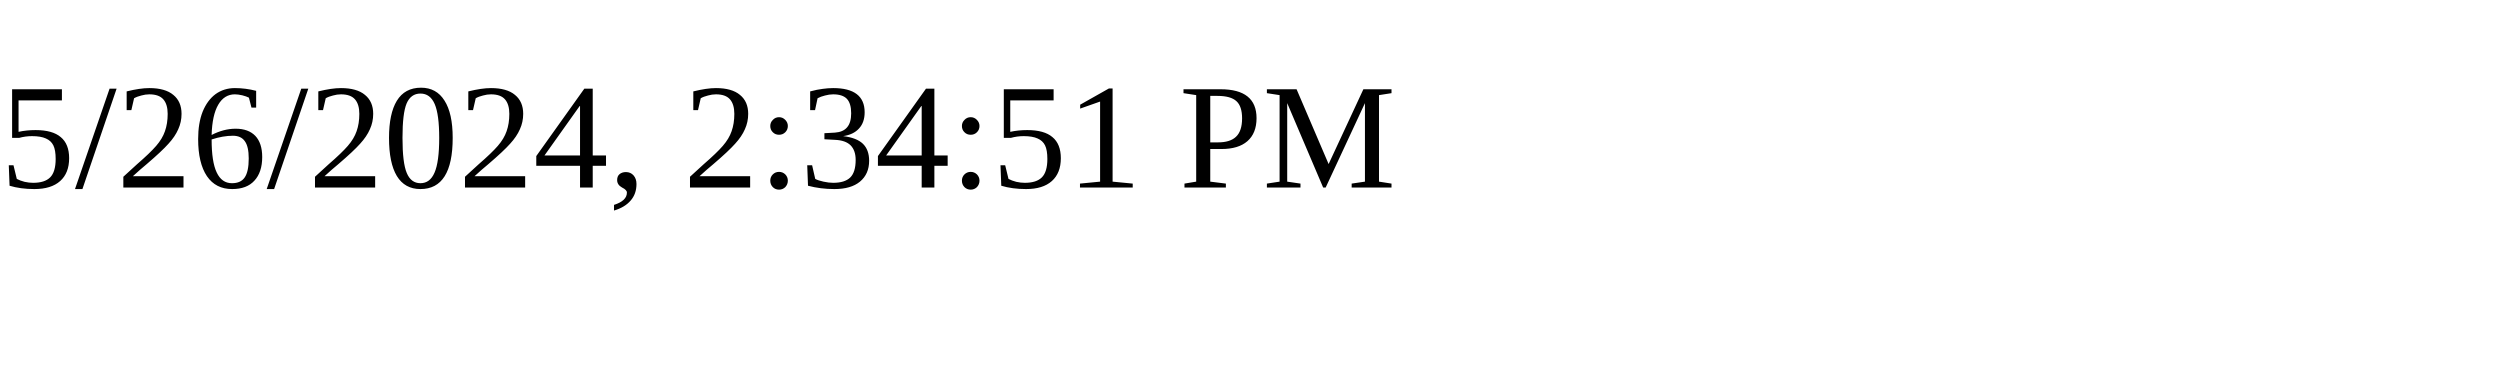
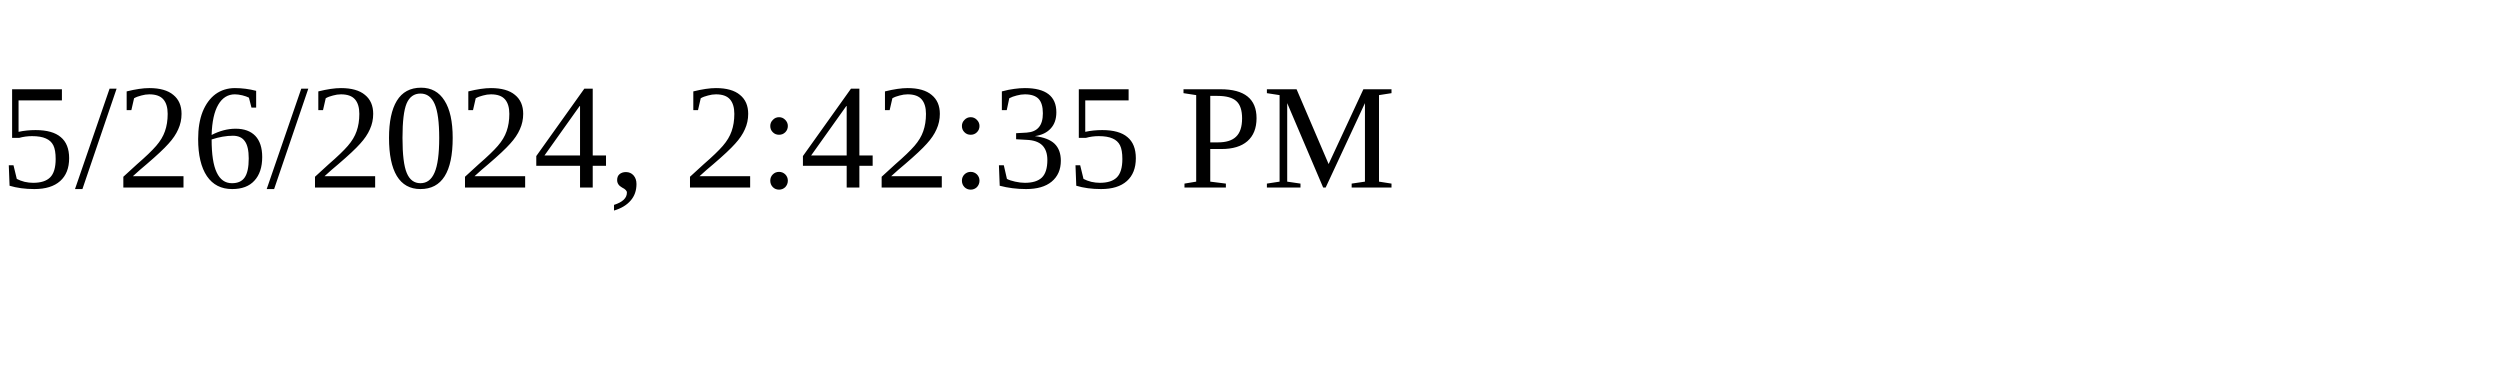
<svg xmlns="http://www.w3.org/2000/svg" height="30" width="200">
-   <text x="0" y="15">5/26/2024, 2:34:51 PM</text>
+   <text x="0" y="15">5/26/2024, 2:42:35 PM</text>
</svg>
